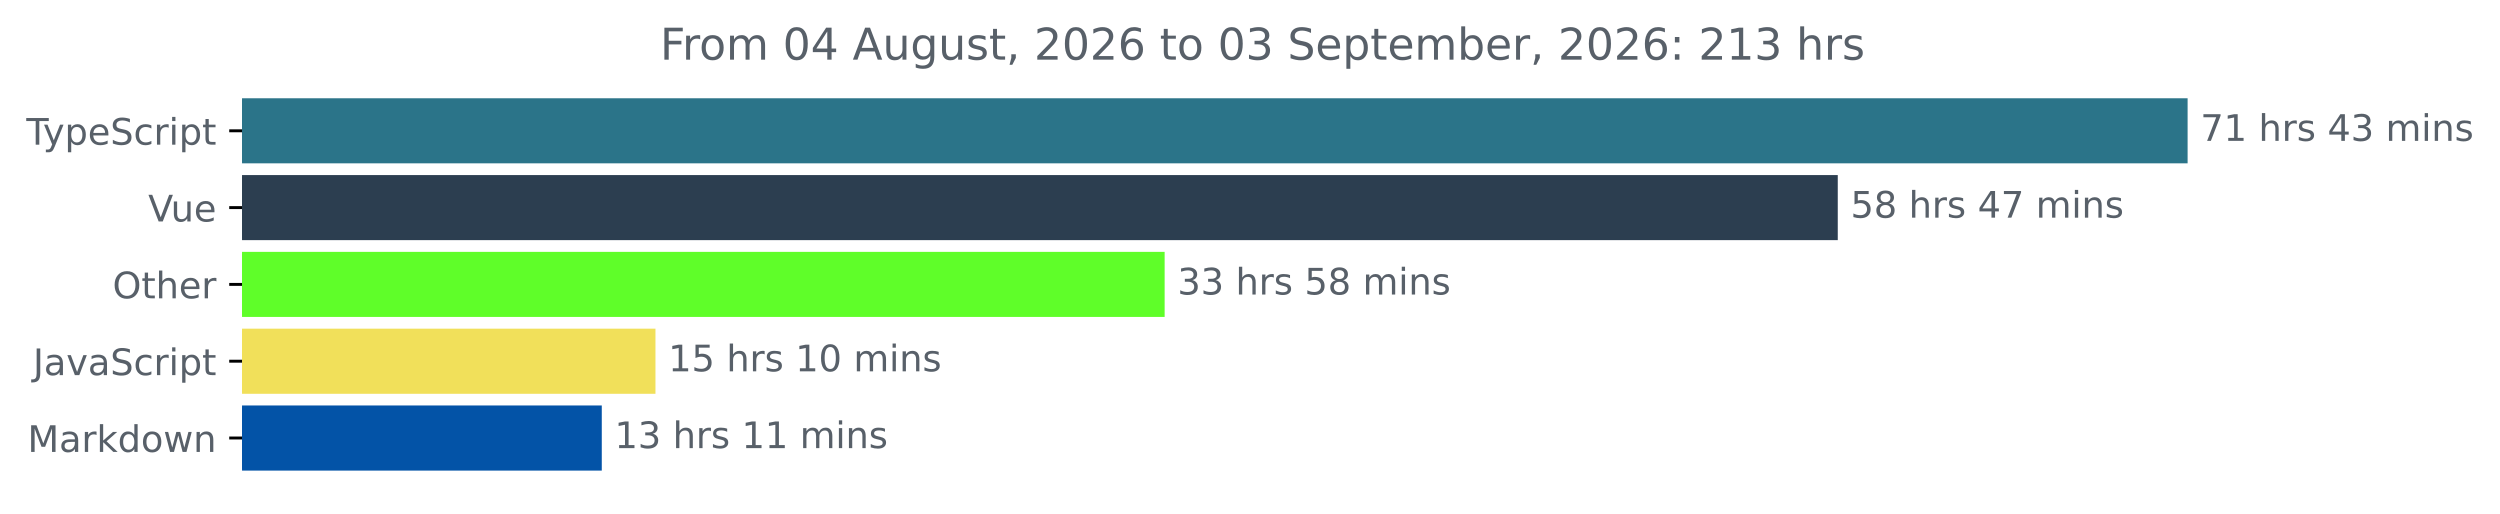
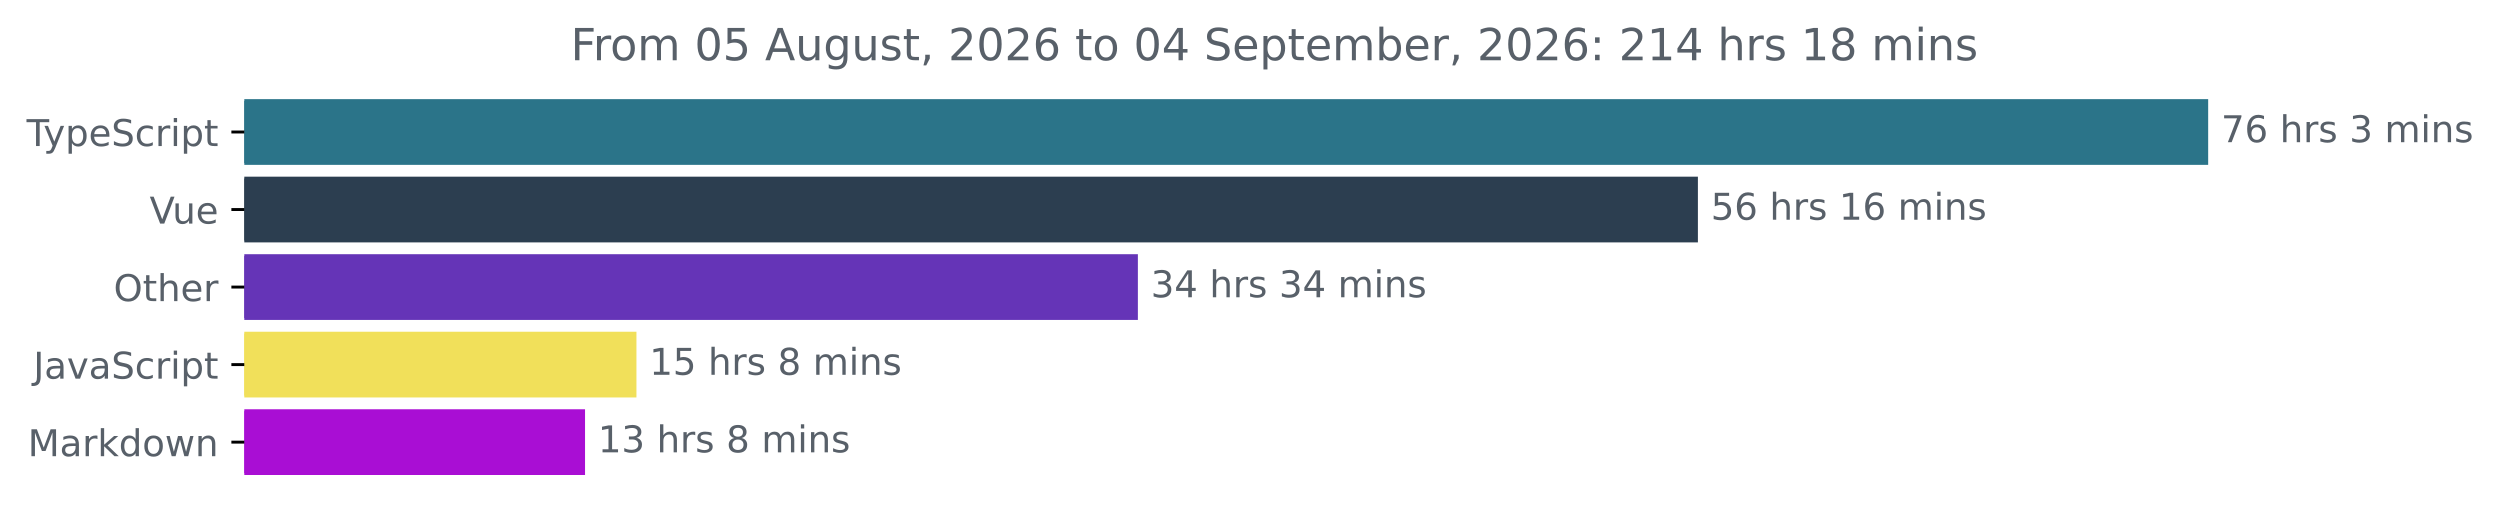
- <svg xmlns="http://www.w3.org/2000/svg" xmlns:xlink="http://www.w3.org/1999/xlink" width="683.507pt" height="140.398pt" viewBox="0 0 683.507 140.398" version="1.1">
+ <svg xmlns="http://www.w3.org/2000/svg" xmlns:xlink="http://www.w3.org/1999/xlink" width="677.144pt" height="140.398pt" viewBox="0 0 677.144 140.398" version="1.1">
  <defs>
    <style type="text/css">*{stroke-linejoin: round; stroke-linecap: butt}</style>
  </defs>
  <g id="figure_1">
    <g id="patch_1">
-       <path d="M -0 140.398  L 683.507 140.398  L 683.507 0  L -0 0  L -0 140.398  z " style="fill: none" />
+       <path d="M -0 140.398  L 677.144 140.398  L 677.144 0  L -0 0  L -0 140.398  z " style="fill: none" />
    </g>
    <g id="axes_1">
      <g id="patch_2">
-         <path d="M 66.17 27.358  L 597.599 27.358  L 597.599 44.158  L 66.17 44.158  z " clip-path="url(#pde352b2c9c)" style="fill: #2b7489; stroke: #2b7489; stroke-linejoin: miter" />
+         <path d="M 66.17 27.358  L 597.599 27.358  L 597.599 44.158  L 66.17 44.158  z " clip-path="url(#p8e5fe929e4)" style="fill: #2b7489; stroke: #2b7489; stroke-linejoin: miter" />
      </g>
      <g id="patch_3">
-         <path d="M 66.17 48.358  L 501.951 48.358  L 501.951 65.158  L 66.17 65.158  z " clip-path="url(#pde352b2c9c)" style="fill: #2c3e50; stroke: #2c3e50; stroke-linejoin: miter" />
+         <path d="M 66.17 48.358  L 459.389 48.358  L 459.389 65.158  L 66.17 65.158  z " clip-path="url(#p8e5fe929e4)" style="fill: #2c3e50; stroke: #2c3e50; stroke-linejoin: miter" />
      </g>
      <g id="patch_4">
-         <path d="M 66.17 69.358  L 317.916 69.358  L 317.916 86.158  L 66.17 86.158  z " clip-path="url(#pde352b2c9c)" style="fill: #5ffe29; stroke: #5ffe29; stroke-linejoin: miter" />
+         <path d="M 66.17 69.358  L 307.702 69.358  L 307.702 86.158  L 66.17 86.158  z " clip-path="url(#p8e5fe929e4)" style="fill: #6534b7; stroke: #6534b7; stroke-linejoin: miter" />
      </g>
      <g id="patch_5">
-         <path d="M 66.17 90.358  L 178.706 90.358  L 178.706 107.158  L 66.17 107.158  z " clip-path="url(#pde352b2c9c)" style="fill: #f1e05a; stroke: #f1e05a; stroke-linejoin: miter" />
+         <path d="M 66.17 90.358  L 171.887 90.358  L 171.887 107.158  L 66.17 107.158  z " clip-path="url(#p8e5fe929e4)" style="fill: #f1e05a; stroke: #f1e05a; stroke-linejoin: miter" />
      </g>
      <g id="patch_6">
-         <path d="M 66.17 111.358  L 164.028 111.358  L 164.028 128.158  L 66.17 128.158  z " clip-path="url(#pde352b2c9c)" style="fill: #0353a7; stroke: #0353a7; stroke-linejoin: miter" />
+         <path d="M 66.17 111.358  L 157.961 111.358  L 157.961 128.158  L 66.17 128.158  z " clip-path="url(#p8e5fe929e4)" style="fill: #a90ed4; stroke: #a90ed4; stroke-linejoin: miter" />
      </g>
      <g id="matplotlib.axis_1" />
      <g id="matplotlib.axis_2">
        <g id="ytick_1">
          <g id="line2d_1">
            <defs>
-               <path id="me76c48e69f" d="M 0 0  L -3.5 0  " style="stroke: #000000; stroke-width: 0.8" />
+               <path id="m46cfd4793e" d="M 0 0  L -3.5 0  " style="stroke: #000000; stroke-width: 0.8" />
            </defs>
            <g>
-               <use xlink:href="#me76c48e69f" x="66.17" y="35.758" style="stroke: #000000; stroke-width: 0.8" />
+               <use xlink:href="#m46cfd4793e" x="66.17" y="35.758" style="stroke: #000000; stroke-width: 0.8" />
            </g>
          </g>
          <g id="text_1">
            <g style="fill: #586069" transform="translate(7.2 39.55734) scale(0.1 -0.1)">
              <defs>
                <path id="DejaVuSans-54" d="M -19 4666  L 3928 4666  L 3928 4134  L 2272 4134  L 2272 0  L 1638 0  L 1638 4134  L -19 4134  L -19 4666  z " transform="scale(0.015625)" />
                <path id="DejaVuSans-79" d="M 2059 -325  Q 1816 -950 1584 -1140  Q 1353 -1331 966 -1331  L 506 -1331  L 506 -850  L 844 -850  Q 1081 -850 1212 -737  Q 1344 -625 1503 -206  L 1606 56  L 191 3500  L 800 3500  L 1894 763  L 2988 3500  L 3597 3500  L 2059 -325  z " transform="scale(0.015625)" />
                <path id="DejaVuSans-70" d="M 1159 525  L 1159 -1331  L 581 -1331  L 581 3500  L 1159 3500  L 1159 2969  Q 1341 3281 1617 3432  Q 1894 3584 2278 3584  Q 2916 3584 3314 3078  Q 3713 2572 3713 1747  Q 3713 922 3314 415  Q 2916 -91 2278 -91  Q 1894 -91 1617 61  Q 1341 213 1159 525  z M 3116 1747  Q 3116 2381 2855 2742  Q 2594 3103 2138 3103  Q 1681 3103 1420 2742  Q 1159 2381 1159 1747  Q 1159 1113 1420 752  Q 1681 391 2138 391  Q 2594 391 2855 752  Q 3116 1113 3116 1747  z " transform="scale(0.015625)" />
                <path id="DejaVuSans-65" d="M 3597 1894  L 3597 1613  L 953 1613  Q 991 1019 1311 708  Q 1631 397 2203 397  Q 2534 397 2845 478  Q 3156 559 3463 722  L 3463 178  Q 3153 47 2828 -22  Q 2503 -91 2169 -91  Q 1331 -91 842 396  Q 353 884 353 1716  Q 353 2575 817 3079  Q 1281 3584 2069 3584  Q 2775 3584 3186 3129  Q 3597 2675 3597 1894  z M 3022 2063  Q 3016 2534 2758 2815  Q 2500 3097 2075 3097  Q 1594 3097 1305 2825  Q 1016 2553 972 2059  L 3022 2063  z " transform="scale(0.015625)" />
                <path id="DejaVuSans-53" d="M 3425 4513  L 3425 3897  Q 3066 4069 2747 4153  Q 2428 4238 2131 4238  Q 1616 4238 1336 4038  Q 1056 3838 1056 3469  Q 1056 3159 1242 3001  Q 1428 2844 1947 2747  L 2328 2669  Q 3034 2534 3370 2195  Q 3706 1856 3706 1288  Q 3706 609 3251 259  Q 2797 -91 1919 -91  Q 1588 -91 1214 -16  Q 841 59 441 206  L 441 856  Q 825 641 1194 531  Q 1563 422 1919 422  Q 2459 422 2753 634  Q 3047 847 3047 1241  Q 3047 1584 2836 1778  Q 2625 1972 2144 2069  L 1759 2144  Q 1053 2284 737 2584  Q 422 2884 422 3419  Q 422 4038 858 4394  Q 1294 4750 2059 4750  Q 2388 4750 2728 4690  Q 3069 4631 3425 4513  z " transform="scale(0.015625)" />
                <path id="DejaVuSans-63" d="M 3122 3366  L 3122 2828  Q 2878 2963 2633 3030  Q 2388 3097 2138 3097  Q 1578 3097 1268 2742  Q 959 2388 959 1747  Q 959 1106 1268 751  Q 1578 397 2138 397  Q 2388 397 2633 464  Q 2878 531 3122 666  L 3122 134  Q 2881 22 2623 -34  Q 2366 -91 2075 -91  Q 1284 -91 818 406  Q 353 903 353 1747  Q 353 2603 823 3093  Q 1294 3584 2113 3584  Q 2378 3584 2631 3529  Q 2884 3475 3122 3366  z " transform="scale(0.015625)" />
                <path id="DejaVuSans-72" d="M 2631 2963  Q 2534 3019 2420 3045  Q 2306 3072 2169 3072  Q 1681 3072 1420 2755  Q 1159 2438 1159 1844  L 1159 0  L 581 0  L 581 3500  L 1159 3500  L 1159 2956  Q 1341 3275 1631 3429  Q 1922 3584 2338 3584  Q 2397 3584 2469 3576  Q 2541 3569 2628 3553  L 2631 2963  z " transform="scale(0.015625)" />
                <path id="DejaVuSans-69" d="M 603 3500  L 1178 3500  L 1178 0  L 603 0  L 603 3500  z M 603 4863  L 1178 4863  L 1178 4134  L 603 4134  L 603 4863  z " transform="scale(0.015625)" />
                <path id="DejaVuSans-74" d="M 1172 4494  L 1172 3500  L 2356 3500  L 2356 3053  L 1172 3053  L 1172 1153  Q 1172 725 1289 603  Q 1406 481 1766 481  L 2356 481  L 2356 0  L 1766 0  Q 1100 0 847 248  Q 594 497 594 1153  L 594 3053  L 172 3053  L 172 3500  L 594 3500  L 594 4494  L 1172 4494  z " transform="scale(0.015625)" />
              </defs>
              <use xlink:href="#DejaVuSans-54" />
              <use xlink:href="#DejaVuSans-79" x="45.459" />
              <use xlink:href="#DejaVuSans-70" x="104.639" />
              <use xlink:href="#DejaVuSans-65" x="168.115" />
              <use xlink:href="#DejaVuSans-53" x="229.639" />
              <use xlink:href="#DejaVuSans-63" x="293.115" />
              <use xlink:href="#DejaVuSans-72" x="348.096" />
              <use xlink:href="#DejaVuSans-69" x="389.209" />
              <use xlink:href="#DejaVuSans-70" x="416.992" />
              <use xlink:href="#DejaVuSans-74" x="480.469" />
            </g>
          </g>
        </g>
        <g id="ytick_2">
          <g id="line2d_2">
            <g>
-               <use xlink:href="#me76c48e69f" x="66.17" y="56.758" style="stroke: #000000; stroke-width: 0.8" />
+               <use xlink:href="#m46cfd4793e" x="66.17" y="56.758" style="stroke: #000000; stroke-width: 0.8" />
            </g>
          </g>
          <g id="text_2">
            <g style="fill: #586069" transform="translate(40.51406 60.55734) scale(0.1 -0.1)">
              <defs>
                <path id="DejaVuSans-56" d="M 1831 0  L 50 4666  L 709 4666  L 2188 738  L 3669 4666  L 4325 4666  L 2547 0  L 1831 0  z " transform="scale(0.015625)" />
                <path id="DejaVuSans-75" d="M 544 1381  L 544 3500  L 1119 3500  L 1119 1403  Q 1119 906 1312 657  Q 1506 409 1894 409  Q 2359 409 2629 706  Q 2900 1003 2900 1516  L 2900 3500  L 3475 3500  L 3475 0  L 2900 0  L 2900 538  Q 2691 219 2414 64  Q 2138 -91 1772 -91  Q 1169 -91 856 284  Q 544 659 544 1381  z M 1991 3584  L 1991 3584  z " transform="scale(0.015625)" />
              </defs>
              <use xlink:href="#DejaVuSans-56" />
              <use xlink:href="#DejaVuSans-75" x="61.658" />
              <use xlink:href="#DejaVuSans-65" x="125.037" />
            </g>
          </g>
        </g>
        <g id="ytick_3">
          <g id="line2d_3">
            <g>
-               <use xlink:href="#me76c48e69f" x="66.17" y="77.758" style="stroke: #000000; stroke-width: 0.8" />
+               <use xlink:href="#m46cfd4793e" x="66.17" y="77.758" style="stroke: #000000; stroke-width: 0.8" />
            </g>
          </g>
          <g id="text_3">
            <g style="fill: #586069" transform="translate(30.77656 81.55734) scale(0.1 -0.1)">
              <defs>
                <path id="DejaVuSans-4f" d="M 2522 4238  Q 1834 4238 1429 3725  Q 1025 3213 1025 2328  Q 1025 1447 1429 934  Q 1834 422 2522 422  Q 3209 422 3611 934  Q 4013 1447 4013 2328  Q 4013 3213 3611 3725  Q 3209 4238 2522 4238  z M 2522 4750  Q 3503 4750 4090 4092  Q 4678 3434 4678 2328  Q 4678 1225 4090 567  Q 3503 -91 2522 -91  Q 1538 -91 948 565  Q 359 1222 359 2328  Q 359 3434 948 4092  Q 1538 4750 2522 4750  z " transform="scale(0.015625)" />
                <path id="DejaVuSans-68" d="M 3513 2113  L 3513 0  L 2938 0  L 2938 2094  Q 2938 2591 2744 2837  Q 2550 3084 2163 3084  Q 1697 3084 1428 2787  Q 1159 2491 1159 1978  L 1159 0  L 581 0  L 581 4863  L 1159 4863  L 1159 2956  Q 1366 3272 1645 3428  Q 1925 3584 2291 3584  Q 2894 3584 3203 3211  Q 3513 2838 3513 2113  z " transform="scale(0.015625)" />
              </defs>
              <use xlink:href="#DejaVuSans-4f" />
              <use xlink:href="#DejaVuSans-74" x="78.711" />
              <use xlink:href="#DejaVuSans-68" x="117.92" />
              <use xlink:href="#DejaVuSans-65" x="181.299" />
              <use xlink:href="#DejaVuSans-72" x="242.822" />
            </g>
          </g>
        </g>
        <g id="ytick_4">
          <g id="line2d_4">
            <g>
-               <use xlink:href="#me76c48e69f" x="66.17" y="98.758" style="stroke: #000000; stroke-width: 0.8" />
+               <use xlink:href="#m46cfd4793e" x="66.17" y="98.758" style="stroke: #000000; stroke-width: 0.8" />
            </g>
          </g>
          <g id="text_4">
            <g style="fill: #586069" transform="translate(9.040625 102.5573) scale(0.1 -0.1)">
              <defs>
                <path id="DejaVuSans-4a" d="M 628 4666  L 1259 4666  L 1259 325  Q 1259 -519 939 -900  Q 619 -1281 -91 -1281  L -331 -1281  L -331 -750  L -134 -750  Q 284 -750 456 -515  Q 628 -281 628 325  L 628 4666  z " transform="scale(0.015625)" />
                <path id="DejaVuSans-61" d="M 2194 1759  Q 1497 1759 1228 1600  Q 959 1441 959 1056  Q 959 750 1161 570  Q 1363 391 1709 391  Q 2188 391 2477 730  Q 2766 1069 2766 1631  L 2766 1759  L 2194 1759  z M 3341 1997  L 3341 0  L 2766 0  L 2766 531  Q 2569 213 2275 61  Q 1981 -91 1556 -91  Q 1019 -91 701 211  Q 384 513 384 1019  Q 384 1609 779 1909  Q 1175 2209 1959 2209  L 2766 2209  L 2766 2266  Q 2766 2663 2505 2880  Q 2244 3097 1772 3097  Q 1472 3097 1187 3025  Q 903 2953 641 2809  L 641 3341  Q 956 3463 1253 3523  Q 1550 3584 1831 3584  Q 2591 3584 2966 3190  Q 3341 2797 3341 1997  z " transform="scale(0.015625)" />
                <path id="DejaVuSans-76" d="M 191 3500  L 800 3500  L 1894 563  L 2988 3500  L 3597 3500  L 2284 0  L 1503 0  L 191 3500  z " transform="scale(0.015625)" />
              </defs>
              <use xlink:href="#DejaVuSans-4a" />
              <use xlink:href="#DejaVuSans-61" x="29.492" />
              <use xlink:href="#DejaVuSans-76" x="90.771" />
              <use xlink:href="#DejaVuSans-61" x="149.951" />
              <use xlink:href="#DejaVuSans-53" x="211.23" />
              <use xlink:href="#DejaVuSans-63" x="274.707" />
              <use xlink:href="#DejaVuSans-72" x="329.688" />
              <use xlink:href="#DejaVuSans-69" x="370.801" />
              <use xlink:href="#DejaVuSans-70" x="398.584" />
              <use xlink:href="#DejaVuSans-74" x="462.061" />
            </g>
          </g>
        </g>
        <g id="ytick_5">
          <g id="line2d_5">
            <g>
-               <use xlink:href="#me76c48e69f" x="66.17" y="119.758" style="stroke: #000000; stroke-width: 0.8" />
+               <use xlink:href="#m46cfd4793e" x="66.17" y="119.758" style="stroke: #000000; stroke-width: 0.8" />
            </g>
          </g>
          <g id="text_5">
            <g style="fill: #586069" transform="translate(7.529688 123.5573) scale(0.1 -0.1)">
              <defs>
                <path id="DejaVuSans-4d" d="M 628 4666  L 1569 4666  L 2759 1491  L 3956 4666  L 4897 4666  L 4897 0  L 4281 0  L 4281 4097  L 3078 897  L 2444 897  L 1241 4097  L 1241 0  L 628 0  L 628 4666  z " transform="scale(0.015625)" />
                <path id="DejaVuSans-6b" d="M 581 4863  L 1159 4863  L 1159 1991  L 2875 3500  L 3609 3500  L 1753 1863  L 3688 0  L 2938 0  L 1159 1709  L 1159 0  L 581 0  L 581 4863  z " transform="scale(0.015625)" />
                <path id="DejaVuSans-64" d="M 2906 2969  L 2906 4863  L 3481 4863  L 3481 0  L 2906 0  L 2906 525  Q 2725 213 2448 61  Q 2172 -91 1784 -91  Q 1150 -91 751 415  Q 353 922 353 1747  Q 353 2572 751 3078  Q 1150 3584 1784 3584  Q 2172 3584 2448 3432  Q 2725 3281 2906 2969  z M 947 1747  Q 947 1113 1208 752  Q 1469 391 1925 391  Q 2381 391 2643 752  Q 2906 1113 2906 1747  Q 2906 2381 2643 2742  Q 2381 3103 1925 3103  Q 1469 3103 1208 2742  Q 947 2381 947 1747  z " transform="scale(0.015625)" />
                <path id="DejaVuSans-6f" d="M 1959 3097  Q 1497 3097 1228 2736  Q 959 2375 959 1747  Q 959 1119 1226 758  Q 1494 397 1959 397  Q 2419 397 2687 759  Q 2956 1122 2956 1747  Q 2956 2369 2687 2733  Q 2419 3097 1959 3097  z M 1959 3584  Q 2709 3584 3137 3096  Q 3566 2609 3566 1747  Q 3566 888 3137 398  Q 2709 -91 1959 -91  Q 1206 -91 779 398  Q 353 888 353 1747  Q 353 2609 779 3096  Q 1206 3584 1959 3584  z " transform="scale(0.015625)" />
                <path id="DejaVuSans-77" d="M 269 3500  L 844 3500  L 1563 769  L 2278 3500  L 2956 3500  L 3675 769  L 4391 3500  L 4966 3500  L 4050 0  L 3372 0  L 2619 2869  L 1863 0  L 1184 0  L 269 3500  z " transform="scale(0.015625)" />
                <path id="DejaVuSans-6e" d="M 3513 2113  L 3513 0  L 2938 0  L 2938 2094  Q 2938 2591 2744 2837  Q 2550 3084 2163 3084  Q 1697 3084 1428 2787  Q 1159 2491 1159 1978  L 1159 0  L 581 0  L 581 3500  L 1159 3500  L 1159 2956  Q 1366 3272 1645 3428  Q 1925 3584 2291 3584  Q 2894 3584 3203 3211  Q 3513 2838 3513 2113  z " transform="scale(0.015625)" />
              </defs>
              <use xlink:href="#DejaVuSans-4d" />
              <use xlink:href="#DejaVuSans-61" x="86.279" />
              <use xlink:href="#DejaVuSans-72" x="147.559" />
              <use xlink:href="#DejaVuSans-6b" x="188.672" />
              <use xlink:href="#DejaVuSans-64" x="246.582" />
              <use xlink:href="#DejaVuSans-6f" x="310.059" />
              <use xlink:href="#DejaVuSans-77" x="371.24" />
              <use xlink:href="#DejaVuSans-6e" x="453.027" />
            </g>
          </g>
        </g>
      </g>
      <g id="text_6">
        <g style="fill: #586069" transform="translate(601.5989 38.5175) scale(0.1 -0.1)">
          <defs>
            <path id="DejaVuSans-37" d="M 525 4666  L 3525 4666  L 3525 4397  L 1831 0  L 1172 0  L 2766 4134  L 525 4134  L 525 4666  z " transform="scale(0.015625)" />
-             <path id="DejaVuSans-31" d="M 794 531  L 1825 531  L 1825 4091  L 703 3866  L 703 4441  L 1819 4666  L 2450 4666  L 2450 531  L 3481 531  L 3481 0  L 794 0  L 794 531  z " transform="scale(0.015625)" />
+             <path id="DejaVuSans-36" d="M 2113 2584  Q 1688 2584 1439 2293  Q 1191 2003 1191 1497  Q 1191 994 1439 701  Q 1688 409 2113 409  Q 2538 409 2786 701  Q 3034 994 3034 1497  Q 3034 2003 2786 2293  Q 2538 2584 2113 2584  z M 3366 4563  L 3366 3988  Q 3128 4100 2886 4159  Q 2644 4219 2406 4219  Q 1781 4219 1451 3797  Q 1122 3375 1075 2522  Q 1259 2794 1537 2939  Q 1816 3084 2150 3084  Q 2853 3084 3261 2657  Q 3669 2231 3669 1497  Q 3669 778 3244 343  Q 2819 -91 2113 -91  Q 1303 -91 875 529  Q 447 1150 447 2328  Q 447 3434 972 4092  Q 1497 4750 2381 4750  Q 2619 4750 2861 4703  Q 3103 4656 3366 4563  z " transform="scale(0.015625)" />
            <path id="DejaVuSans-20" transform="scale(0.015625)" />
            <path id="DejaVuSans-73" d="M 2834 3397  L 2834 2853  Q 2591 2978 2328 3040  Q 2066 3103 1784 3103  Q 1356 3103 1142 2972  Q 928 2841 928 2578  Q 928 2378 1081 2264  Q 1234 2150 1697 2047  L 1894 2003  Q 2506 1872 2764 1633  Q 3022 1394 3022 966  Q 3022 478 2636 193  Q 2250 -91 1575 -91  Q 1294 -91 989 -36  Q 684 19 347 128  L 347 722  Q 666 556 975 473  Q 1284 391 1588 391  Q 1994 391 2212 530  Q 2431 669 2431 922  Q 2431 1156 2273 1281  Q 2116 1406 1581 1522  L 1381 1569  Q 847 1681 609 1914  Q 372 2147 372 2553  Q 372 3047 722 3315  Q 1072 3584 1716 3584  Q 2034 3584 2315 3537  Q 2597 3491 2834 3397  z " transform="scale(0.015625)" />
-             <path id="DejaVuSans-34" d="M 2419 4116  L 825 1625  L 2419 1625  L 2419 4116  z M 2253 4666  L 3047 4666  L 3047 1625  L 3713 1625  L 3713 1100  L 3047 1100  L 3047 0  L 2419 0  L 2419 1100  L 313 1100  L 313 1709  L 2253 4666  z " transform="scale(0.015625)" />
            <path id="DejaVuSans-33" d="M 2597 2516  Q 3050 2419 3304 2112  Q 3559 1806 3559 1356  Q 3559 666 3084 287  Q 2609 -91 1734 -91  Q 1441 -91 1130 -33  Q 819 25 488 141  L 488 750  Q 750 597 1062 519  Q 1375 441 1716 441  Q 2309 441 2620 675  Q 2931 909 2931 1356  Q 2931 1769 2642 2001  Q 2353 2234 1838 2234  L 1294 2234  L 1294 2753  L 1863 2753  Q 2328 2753 2575 2939  Q 2822 3125 2822 3475  Q 2822 3834 2567 4026  Q 2313 4219 1838 4219  Q 1578 4219 1281 4162  Q 984 4106 628 3988  L 628 4550  Q 988 4650 1302 4700  Q 1616 4750 1894 4750  Q 2613 4750 3031 4423  Q 3450 4097 3450 3541  Q 3450 3153 3228 2886  Q 3006 2619 2597 2516  z " transform="scale(0.015625)" />
            <path id="DejaVuSans-6d" d="M 3328 2828  Q 3544 3216 3844 3400  Q 4144 3584 4550 3584  Q 5097 3584 5394 3201  Q 5691 2819 5691 2113  L 5691 0  L 5113 0  L 5113 2094  Q 5113 2597 4934 2840  Q 4756 3084 4391 3084  Q 3944 3084 3684 2787  Q 3425 2491 3425 1978  L 3425 0  L 2847 0  L 2847 2094  Q 2847 2600 2669 2842  Q 2491 3084 2119 3084  Q 1678 3084 1418 2786  Q 1159 2488 1159 1978  L 1159 0  L 581 0  L 581 3500  L 1159 3500  L 1159 2956  Q 1356 3278 1631 3431  Q 1906 3584 2284 3584  Q 2666 3584 2933 3390  Q 3200 3197 3328 2828  z " transform="scale(0.015625)" />
          </defs>
          <use xlink:href="#DejaVuSans-37" />
-           <use xlink:href="#DejaVuSans-31" x="63.623" />
-           <use xlink:href="#DejaVuSans-20" x="127.246" />
-           <use xlink:href="#DejaVuSans-68" x="159.033" />
-           <use xlink:href="#DejaVuSans-72" x="222.412" />
-           <use xlink:href="#DejaVuSans-73" x="263.525" />
-           <use xlink:href="#DejaVuSans-20" x="315.625" />
-           <use xlink:href="#DejaVuSans-34" x="347.412" />
-           <use xlink:href="#DejaVuSans-33" x="411.035" />
+           <use xlink:href="#DejaVuSans-36" x="63.623" />
+           <use xlink:href="#DejaVuSans-20" x="127.246" />
+           <use xlink:href="#DejaVuSans-68" x="159.033" />
+           <use xlink:href="#DejaVuSans-72" x="222.412" />
+           <use xlink:href="#DejaVuSans-73" x="263.525" />
+           <use xlink:href="#DejaVuSans-20" x="315.625" />
+           <use xlink:href="#DejaVuSans-33" x="347.412" />
+           <use xlink:href="#DejaVuSans-20" x="411.035" />
+           <use xlink:href="#DejaVuSans-6d" x="442.822" />
+           <use xlink:href="#DejaVuSans-69" x="540.234" />
+           <use xlink:href="#DejaVuSans-6e" x="568.018" />
+           <use xlink:href="#DejaVuSans-73" x="631.396" />
+         </g>
+       </g>
+       <g id="text_7">
+         <g style="fill: #586069" transform="translate(463.3885 59.5175) scale(0.1 -0.1)">
+           <defs>
+             <path id="DejaVuSans-35" d="M 691 4666  L 3169 4666  L 3169 4134  L 1269 4134  L 1269 2991  Q 1406 3038 1543 3061  Q 1681 3084 1819 3084  Q 2600 3084 3056 2656  Q 3513 2228 3513 1497  Q 3513 744 3044 326  Q 2575 -91 1722 -91  Q 1428 -91 1123 -41  Q 819 9 494 109  L 494 744  Q 775 591 1075 516  Q 1375 441 1709 441  Q 2250 441 2565 725  Q 2881 1009 2881 1497  Q 2881 1984 2565 2268  Q 2250 2553 1709 2553  Q 1456 2553 1204 2497  Q 953 2441 691 2322  L 691 4666  z " transform="scale(0.015625)" />
+             <path id="DejaVuSans-31" d="M 794 531  L 1825 531  L 1825 4091  L 703 3866  L 703 4441  L 1819 4666  L 2450 4666  L 2450 531  L 3481 531  L 3481 0  L 794 0  L 794 531  z " transform="scale(0.015625)" />
+           </defs>
+           <use xlink:href="#DejaVuSans-35" />
+           <use xlink:href="#DejaVuSans-36" x="63.623" />
+           <use xlink:href="#DejaVuSans-20" x="127.246" />
+           <use xlink:href="#DejaVuSans-68" x="159.033" />
+           <use xlink:href="#DejaVuSans-72" x="222.412" />
+           <use xlink:href="#DejaVuSans-73" x="263.525" />
+           <use xlink:href="#DejaVuSans-20" x="315.625" />
+           <use xlink:href="#DejaVuSans-31" x="347.412" />
+           <use xlink:href="#DejaVuSans-36" x="411.035" />
          <use xlink:href="#DejaVuSans-20" x="474.658" />
          <use xlink:href="#DejaVuSans-6d" x="506.445" />
          <use xlink:href="#DejaVuSans-69" x="603.857" />
          <use xlink:href="#DejaVuSans-6e" x="631.641" />
          <use xlink:href="#DejaVuSans-73" x="695.02" />
        </g>
      </g>
-       <g id="text_7">
-         <g style="fill: #586069" transform="translate(505.9512 59.5175) scale(0.1 -0.1)">
-           <defs>
-             <path id="DejaVuSans-35" d="M 691 4666  L 3169 4666  L 3169 4134  L 1269 4134  L 1269 2991  Q 1406 3038 1543 3061  Q 1681 3084 1819 3084  Q 2600 3084 3056 2656  Q 3513 2228 3513 1497  Q 3513 744 3044 326  Q 2575 -91 1722 -91  Q 1428 -91 1123 -41  Q 819 9 494 109  L 494 744  Q 775 591 1075 516  Q 1375 441 1709 441  Q 2250 441 2565 725  Q 2881 1009 2881 1497  Q 2881 1984 2565 2268  Q 2250 2553 1709 2553  Q 1456 2553 1204 2497  Q 953 2441 691 2322  L 691 4666  z " transform="scale(0.015625)" />
-             <path id="DejaVuSans-38" d="M 2034 2216  Q 1584 2216 1326 1975  Q 1069 1734 1069 1313  Q 1069 891 1326 650  Q 1584 409 2034 409  Q 2484 409 2743 651  Q 3003 894 3003 1313  Q 3003 1734 2745 1975  Q 2488 2216 2034 2216  z M 1403 2484  Q 997 2584 770 2862  Q 544 3141 544 3541  Q 544 4100 942 4425  Q 1341 4750 2034 4750  Q 2731 4750 3128 4425  Q 3525 4100 3525 3541  Q 3525 3141 3298 2862  Q 3072 2584 2669 2484  Q 3125 2378 3379 2068  Q 3634 1759 3634 1313  Q 3634 634 3220 271  Q 2806 -91 2034 -91  Q 1263 -91 848 271  Q 434 634 434 1313  Q 434 1759 690 2068  Q 947 2378 1403 2484  z M 1172 3481  Q 1172 3119 1398 2916  Q 1625 2713 2034 2713  Q 2441 2713 2670 2916  Q 2900 3119 2900 3481  Q 2900 3844 2670 4047  Q 2441 4250 2034 4250  Q 1625 4250 1398 4047  Q 1172 3844 1172 3481  z " transform="scale(0.015625)" />
-           </defs>
-           <use xlink:href="#DejaVuSans-35" />
-           <use xlink:href="#DejaVuSans-38" x="63.623" />
-           <use xlink:href="#DejaVuSans-20" x="127.246" />
-           <use xlink:href="#DejaVuSans-68" x="159.033" />
-           <use xlink:href="#DejaVuSans-72" x="222.412" />
-           <use xlink:href="#DejaVuSans-73" x="263.525" />
-           <use xlink:href="#DejaVuSans-20" x="315.625" />
-           <use xlink:href="#DejaVuSans-34" x="347.412" />
-           <use xlink:href="#DejaVuSans-37" x="411.035" />
+       <g id="text_8">
+         <g style="fill: #586069" transform="translate(311.7015 80.5175) scale(0.1 -0.1)">
+           <defs>
+             <path id="DejaVuSans-34" d="M 2419 4116  L 825 1625  L 2419 1625  L 2419 4116  z M 2253 4666  L 3047 4666  L 3047 1625  L 3713 1625  L 3713 1100  L 3047 1100  L 3047 0  L 2419 0  L 2419 1100  L 313 1100  L 313 1709  L 2253 4666  z " transform="scale(0.015625)" />
+           </defs>
+           <use xlink:href="#DejaVuSans-33" />
+           <use xlink:href="#DejaVuSans-34" x="63.623" />
+           <use xlink:href="#DejaVuSans-20" x="127.246" />
+           <use xlink:href="#DejaVuSans-68" x="159.033" />
+           <use xlink:href="#DejaVuSans-72" x="222.412" />
+           <use xlink:href="#DejaVuSans-73" x="263.525" />
+           <use xlink:href="#DejaVuSans-20" x="315.625" />
+           <use xlink:href="#DejaVuSans-33" x="347.412" />
+           <use xlink:href="#DejaVuSans-34" x="411.035" />
          <use xlink:href="#DejaVuSans-20" x="474.658" />
          <use xlink:href="#DejaVuSans-6d" x="506.445" />
          <use xlink:href="#DejaVuSans-69" x="603.857" />
          <use xlink:href="#DejaVuSans-6e" x="631.641" />
          <use xlink:href="#DejaVuSans-73" x="695.02" />
        </g>
      </g>
-       <g id="text_8">
-         <g style="fill: #586069" transform="translate(321.9162 80.5175) scale(0.1 -0.1)">
-           <use xlink:href="#DejaVuSans-33" />
-           <use xlink:href="#DejaVuSans-33" x="63.623" />
-           <use xlink:href="#DejaVuSans-20" x="127.246" />
-           <use xlink:href="#DejaVuSans-68" x="159.033" />
-           <use xlink:href="#DejaVuSans-72" x="222.412" />
-           <use xlink:href="#DejaVuSans-73" x="263.525" />
-           <use xlink:href="#DejaVuSans-20" x="315.625" />
-           <use xlink:href="#DejaVuSans-35" x="347.412" />
-           <use xlink:href="#DejaVuSans-38" x="411.035" />
-           <use xlink:href="#DejaVuSans-20" x="474.658" />
-           <use xlink:href="#DejaVuSans-6d" x="506.445" />
-           <use xlink:href="#DejaVuSans-69" x="603.857" />
-           <use xlink:href="#DejaVuSans-6e" x="631.641" />
-           <use xlink:href="#DejaVuSans-73" x="695.02" />
-         </g>
-       </g>
      <g id="text_9">
-         <g style="fill: #586069" transform="translate(182.7063 101.5175) scale(0.1 -0.1)">
-           <defs>
-             <path id="DejaVuSans-30" d="M 2034 4250  Q 1547 4250 1301 3770  Q 1056 3291 1056 2328  Q 1056 1369 1301 889  Q 1547 409 2034 409  Q 2525 409 2770 889  Q 3016 1369 3016 2328  Q 3016 3291 2770 3770  Q 2525 4250 2034 4250  z M 2034 4750  Q 2819 4750 3233 4129  Q 3647 3509 3647 2328  Q 3647 1150 3233 529  Q 2819 -91 2034 -91  Q 1250 -91 836 529  Q 422 1150 422 2328  Q 422 3509 836 4129  Q 1250 4750 2034 4750  z " transform="scale(0.015625)" />
+         <g style="fill: #586069" transform="translate(175.887 101.5175) scale(0.1 -0.1)">
+           <defs>
+             <path id="DejaVuSans-38" d="M 2034 2216  Q 1584 2216 1326 1975  Q 1069 1734 1069 1313  Q 1069 891 1326 650  Q 1584 409 2034 409  Q 2484 409 2743 651  Q 3003 894 3003 1313  Q 3003 1734 2745 1975  Q 2488 2216 2034 2216  z M 1403 2484  Q 997 2584 770 2862  Q 544 3141 544 3541  Q 544 4100 942 4425  Q 1341 4750 2034 4750  Q 2731 4750 3128 4425  Q 3525 4100 3525 3541  Q 3525 3141 3298 2862  Q 3072 2584 2669 2484  Q 3125 2378 3379 2068  Q 3634 1759 3634 1313  Q 3634 634 3220 271  Q 2806 -91 2034 -91  Q 1263 -91 848 271  Q 434 634 434 1313  Q 434 1759 690 2068  Q 947 2378 1403 2484  z M 1172 3481  Q 1172 3119 1398 2916  Q 1625 2713 2034 2713  Q 2441 2713 2670 2916  Q 2900 3119 2900 3481  Q 2900 3844 2670 4047  Q 2441 4250 2034 4250  Q 1625 4250 1398 4047  Q 1172 3844 1172 3481  z " transform="scale(0.015625)" />
          </defs>
          <use xlink:href="#DejaVuSans-31" />
          <use xlink:href="#DejaVuSans-35" x="63.623" />
          <use xlink:href="#DejaVuSans-20" x="127.246" />
          <use xlink:href="#DejaVuSans-68" x="159.033" />
          <use xlink:href="#DejaVuSans-72" x="222.412" />
          <use xlink:href="#DejaVuSans-73" x="263.525" />
          <use xlink:href="#DejaVuSans-20" x="315.625" />
-           <use xlink:href="#DejaVuSans-31" x="347.412" />
-           <use xlink:href="#DejaVuSans-30" x="411.035" />
-           <use xlink:href="#DejaVuSans-20" x="474.658" />
-           <use xlink:href="#DejaVuSans-6d" x="506.445" />
-           <use xlink:href="#DejaVuSans-69" x="603.857" />
-           <use xlink:href="#DejaVuSans-6e" x="631.641" />
-           <use xlink:href="#DejaVuSans-73" x="695.02" />
+           <use xlink:href="#DejaVuSans-38" x="347.412" />
+           <use xlink:href="#DejaVuSans-20" x="411.035" />
+           <use xlink:href="#DejaVuSans-6d" x="442.822" />
+           <use xlink:href="#DejaVuSans-69" x="540.234" />
+           <use xlink:href="#DejaVuSans-6e" x="568.018" />
+           <use xlink:href="#DejaVuSans-73" x="631.396" />
        </g>
      </g>
      <g id="text_10">
-         <g style="fill: #586069" transform="translate(168.0277 122.5175) scale(0.1 -0.1)">
+         <g style="fill: #586069" transform="translate(161.9612 122.5175) scale(0.1 -0.1)">
          <use xlink:href="#DejaVuSans-31" />
          <use xlink:href="#DejaVuSans-33" x="63.623" />
          <use xlink:href="#DejaVuSans-20" x="127.246" />
          <use xlink:href="#DejaVuSans-68" x="159.033" />
          <use xlink:href="#DejaVuSans-72" x="222.412" />
          <use xlink:href="#DejaVuSans-73" x="263.525" />
          <use xlink:href="#DejaVuSans-20" x="315.625" />
-           <use xlink:href="#DejaVuSans-31" x="347.412" />
-           <use xlink:href="#DejaVuSans-31" x="411.035" />
-           <use xlink:href="#DejaVuSans-20" x="474.658" />
-           <use xlink:href="#DejaVuSans-6d" x="506.445" />
-           <use xlink:href="#DejaVuSans-69" x="603.857" />
-           <use xlink:href="#DejaVuSans-6e" x="631.641" />
-           <use xlink:href="#DejaVuSans-73" x="695.02" />
+           <use xlink:href="#DejaVuSans-38" x="347.412" />
+           <use xlink:href="#DejaVuSans-20" x="411.035" />
+           <use xlink:href="#DejaVuSans-6d" x="442.822" />
+           <use xlink:href="#DejaVuSans-69" x="540.234" />
+           <use xlink:href="#DejaVuSans-6e" x="568.018" />
+           <use xlink:href="#DejaVuSans-73" x="631.396" />
        </g>
      </g>
      <g id="text_11">
-         <g style="fill: #586069" transform="translate(180.4675 16.31812) scale(0.12 -0.12)">
+         <g style="fill: #586069" transform="translate(154.5794 16.31812) scale(0.12 -0.12)">
          <defs>
            <path id="DejaVuSans-46" d="M 628 4666  L 3309 4666  L 3309 4134  L 1259 4134  L 1259 2759  L 3109 2759  L 3109 2228  L 1259 2228  L 1259 0  L 628 0  L 628 4666  z " transform="scale(0.015625)" />
+             <path id="DejaVuSans-30" d="M 2034 4250  Q 1547 4250 1301 3770  Q 1056 3291 1056 2328  Q 1056 1369 1301 889  Q 1547 409 2034 409  Q 2525 409 2770 889  Q 3016 1369 3016 2328  Q 3016 3291 2770 3770  Q 2525 4250 2034 4250  z M 2034 4750  Q 2819 4750 3233 4129  Q 3647 3509 3647 2328  Q 3647 1150 3233 529  Q 2819 -91 2034 -91  Q 1250 -91 836 529  Q 422 1150 422 2328  Q 422 3509 836 4129  Q 1250 4750 2034 4750  z " transform="scale(0.015625)" />
            <path id="DejaVuSans-41" d="M 2188 4044  L 1331 1722  L 3047 1722  L 2188 4044  z M 1831 4666  L 2547 4666  L 4325 0  L 3669 0  L 3244 1197  L 1141 1197  L 716 0  L 50 0  L 1831 4666  z " transform="scale(0.015625)" />
            <path id="DejaVuSans-67" d="M 2906 1791  Q 2906 2416 2648 2759  Q 2391 3103 1925 3103  Q 1463 3103 1205 2759  Q 947 2416 947 1791  Q 947 1169 1205 825  Q 1463 481 1925 481  Q 2391 481 2648 825  Q 2906 1169 2906 1791  z M 3481 434  Q 3481 -459 3084 -895  Q 2688 -1331 1869 -1331  Q 1566 -1331 1297 -1286  Q 1028 -1241 775 -1147  L 775 -588  Q 1028 -725 1275 -790  Q 1522 -856 1778 -856  Q 2344 -856 2625 -561  Q 2906 -266 2906 331  L 2906 616  Q 2728 306 2450 153  Q 2172 0 1784 0  Q 1141 0 747 490  Q 353 981 353 1791  Q 353 2603 747 3093  Q 1141 3584 1784 3584  Q 2172 3584 2450 3431  Q 2728 3278 2906 2969  L 2906 3500  L 3481 3500  L 3481 434  z " transform="scale(0.015625)" />
            <path id="DejaVuSans-2c" d="M 750 794  L 1409 794  L 1409 256  L 897 -744  L 494 -744  L 750 256  L 750 794  z " transform="scale(0.015625)" />
            <path id="DejaVuSans-32" d="M 1228 531  L 3431 531  L 3431 0  L 469 0  L 469 531  Q 828 903 1448 1529  Q 2069 2156 2228 2338  Q 2531 2678 2651 2914  Q 2772 3150 2772 3378  Q 2772 3750 2511 3984  Q 2250 4219 1831 4219  Q 1534 4219 1204 4116  Q 875 4013 500 3803  L 500 4441  Q 881 4594 1212 4672  Q 1544 4750 1819 4750  Q 2544 4750 2975 4387  Q 3406 4025 3406 3419  Q 3406 3131 3298 2873  Q 3191 2616 2906 2266  Q 2828 2175 2409 1742  Q 1991 1309 1228 531  z " transform="scale(0.015625)" />
-             <path id="DejaVuSans-36" d="M 2113 2584  Q 1688 2584 1439 2293  Q 1191 2003 1191 1497  Q 1191 994 1439 701  Q 1688 409 2113 409  Q 2538 409 2786 701  Q 3034 994 3034 1497  Q 3034 2003 2786 2293  Q 2538 2584 2113 2584  z M 3366 4563  L 3366 3988  Q 3128 4100 2886 4159  Q 2644 4219 2406 4219  Q 1781 4219 1451 3797  Q 1122 3375 1075 2522  Q 1259 2794 1537 2939  Q 1816 3084 2150 3084  Q 2853 3084 3261 2657  Q 3669 2231 3669 1497  Q 3669 778 3244 343  Q 2819 -91 2113 -91  Q 1303 -91 875 529  Q 447 1150 447 2328  Q 447 3434 972 4092  Q 1497 4750 2381 4750  Q 2619 4750 2861 4703  Q 3103 4656 3366 4563  z " transform="scale(0.015625)" />
            <path id="DejaVuSans-62" d="M 3116 1747  Q 3116 2381 2855 2742  Q 2594 3103 2138 3103  Q 1681 3103 1420 2742  Q 1159 2381 1159 1747  Q 1159 1113 1420 752  Q 1681 391 2138 391  Q 2594 391 2855 752  Q 3116 1113 3116 1747  z M 1159 2969  Q 1341 3281 1617 3432  Q 1894 3584 2278 3584  Q 2916 3584 3314 3078  Q 3713 2572 3713 1747  Q 3713 922 3314 415  Q 2916 -91 2278 -91  Q 1894 -91 1617 61  Q 1341 213 1159 525  L 1159 0  L 581 0  L 581 4863  L 1159 4863  L 1159 2969  z " transform="scale(0.015625)" />
            <path id="DejaVuSans-3a" d="M 750 794  L 1409 794  L 1409 0  L 750 0  L 750 794  z M 750 3309  L 1409 3309  L 1409 2516  L 750 2516  L 750 3309  z " transform="scale(0.015625)" />
          </defs>
          <use xlink:href="#DejaVuSans-46" />
          <use xlink:href="#DejaVuSans-72" x="50.27" />
          <use xlink:href="#DejaVuSans-6f" x="89.133" />
          <use xlink:href="#DejaVuSans-6d" x="150.314" />
          <use xlink:href="#DejaVuSans-20" x="247.727" />
          <use xlink:href="#DejaVuSans-30" x="279.514" />
-           <use xlink:href="#DejaVuSans-34" x="343.137" />
+           <use xlink:href="#DejaVuSans-35" x="343.137" />
          <use xlink:href="#DejaVuSans-20" x="406.76" />
          <use xlink:href="#DejaVuSans-41" x="438.547" />
          <use xlink:href="#DejaVuSans-75" x="506.955" />
          <use xlink:href="#DejaVuSans-67" x="570.334" />
          <use xlink:href="#DejaVuSans-75" x="633.811" />
          <use xlink:href="#DejaVuSans-73" x="697.189" />
          <use xlink:href="#DejaVuSans-74" x="749.289" />
          <use xlink:href="#DejaVuSans-2c" x="788.498" />
          <use xlink:href="#DejaVuSans-20" x="820.285" />
          <use xlink:href="#DejaVuSans-32" x="852.072" />
          <use xlink:href="#DejaVuSans-30" x="915.695" />
          <use xlink:href="#DejaVuSans-32" x="979.318" />
          <use xlink:href="#DejaVuSans-36" x="1042.941" />
          <use xlink:href="#DejaVuSans-20" x="1106.564" />
          <use xlink:href="#DejaVuSans-74" x="1138.352" />
          <use xlink:href="#DejaVuSans-6f" x="1177.561" />
          <use xlink:href="#DejaVuSans-20" x="1238.742" />
          <use xlink:href="#DejaVuSans-30" x="1270.529" />
-           <use xlink:href="#DejaVuSans-33" x="1334.152" />
+           <use xlink:href="#DejaVuSans-34" x="1334.152" />
          <use xlink:href="#DejaVuSans-20" x="1397.775" />
          <use xlink:href="#DejaVuSans-53" x="1429.562" />
          <use xlink:href="#DejaVuSans-65" x="1493.039" />
          <use xlink:href="#DejaVuSans-70" x="1554.562" />
          <use xlink:href="#DejaVuSans-74" x="1618.039" />
          <use xlink:href="#DejaVuSans-65" x="1657.248" />
          <use xlink:href="#DejaVuSans-6d" x="1718.771" />
          <use xlink:href="#DejaVuSans-62" x="1816.184" />
          <use xlink:href="#DejaVuSans-65" x="1879.66" />
          <use xlink:href="#DejaVuSans-72" x="1941.184" />
          <use xlink:href="#DejaVuSans-2c" x="1982.297" />
          <use xlink:href="#DejaVuSans-20" x="2014.084" />
          <use xlink:href="#DejaVuSans-32" x="2045.871" />
          <use xlink:href="#DejaVuSans-30" x="2109.494" />
          <use xlink:href="#DejaVuSans-32" x="2173.117" />
          <use xlink:href="#DejaVuSans-36" x="2236.74" />
          <use xlink:href="#DejaVuSans-3a" x="2300.363" />
          <use xlink:href="#DejaVuSans-20" x="2334.055" />
          <use xlink:href="#DejaVuSans-32" x="2365.842" />
          <use xlink:href="#DejaVuSans-31" x="2429.465" />
-           <use xlink:href="#DejaVuSans-33" x="2493.088" />
+           <use xlink:href="#DejaVuSans-34" x="2493.088" />
          <use xlink:href="#DejaVuSans-20" x="2556.711" />
          <use xlink:href="#DejaVuSans-68" x="2588.498" />
          <use xlink:href="#DejaVuSans-72" x="2651.877" />
          <use xlink:href="#DejaVuSans-73" x="2692.99" />
+           <use xlink:href="#DejaVuSans-20" x="2745.09" />
+           <use xlink:href="#DejaVuSans-31" x="2776.877" />
+           <use xlink:href="#DejaVuSans-38" x="2840.5" />
+           <use xlink:href="#DejaVuSans-20" x="2904.123" />
+           <use xlink:href="#DejaVuSans-6d" x="2935.91" />
+           <use xlink:href="#DejaVuSans-69" x="3033.322" />
+           <use xlink:href="#DejaVuSans-6e" x="3061.105" />
+           <use xlink:href="#DejaVuSans-73" x="3124.484" />
        </g>
      </g>
    </g>
  </g>
  <defs>
-     <clipPath id="pde352b2c9c">
+     <clipPath id="p8e5fe929e4">
      <rect x="66.17" y="22.318" width="558" height="110.88" />
    </clipPath>
  </defs>
</svg>
